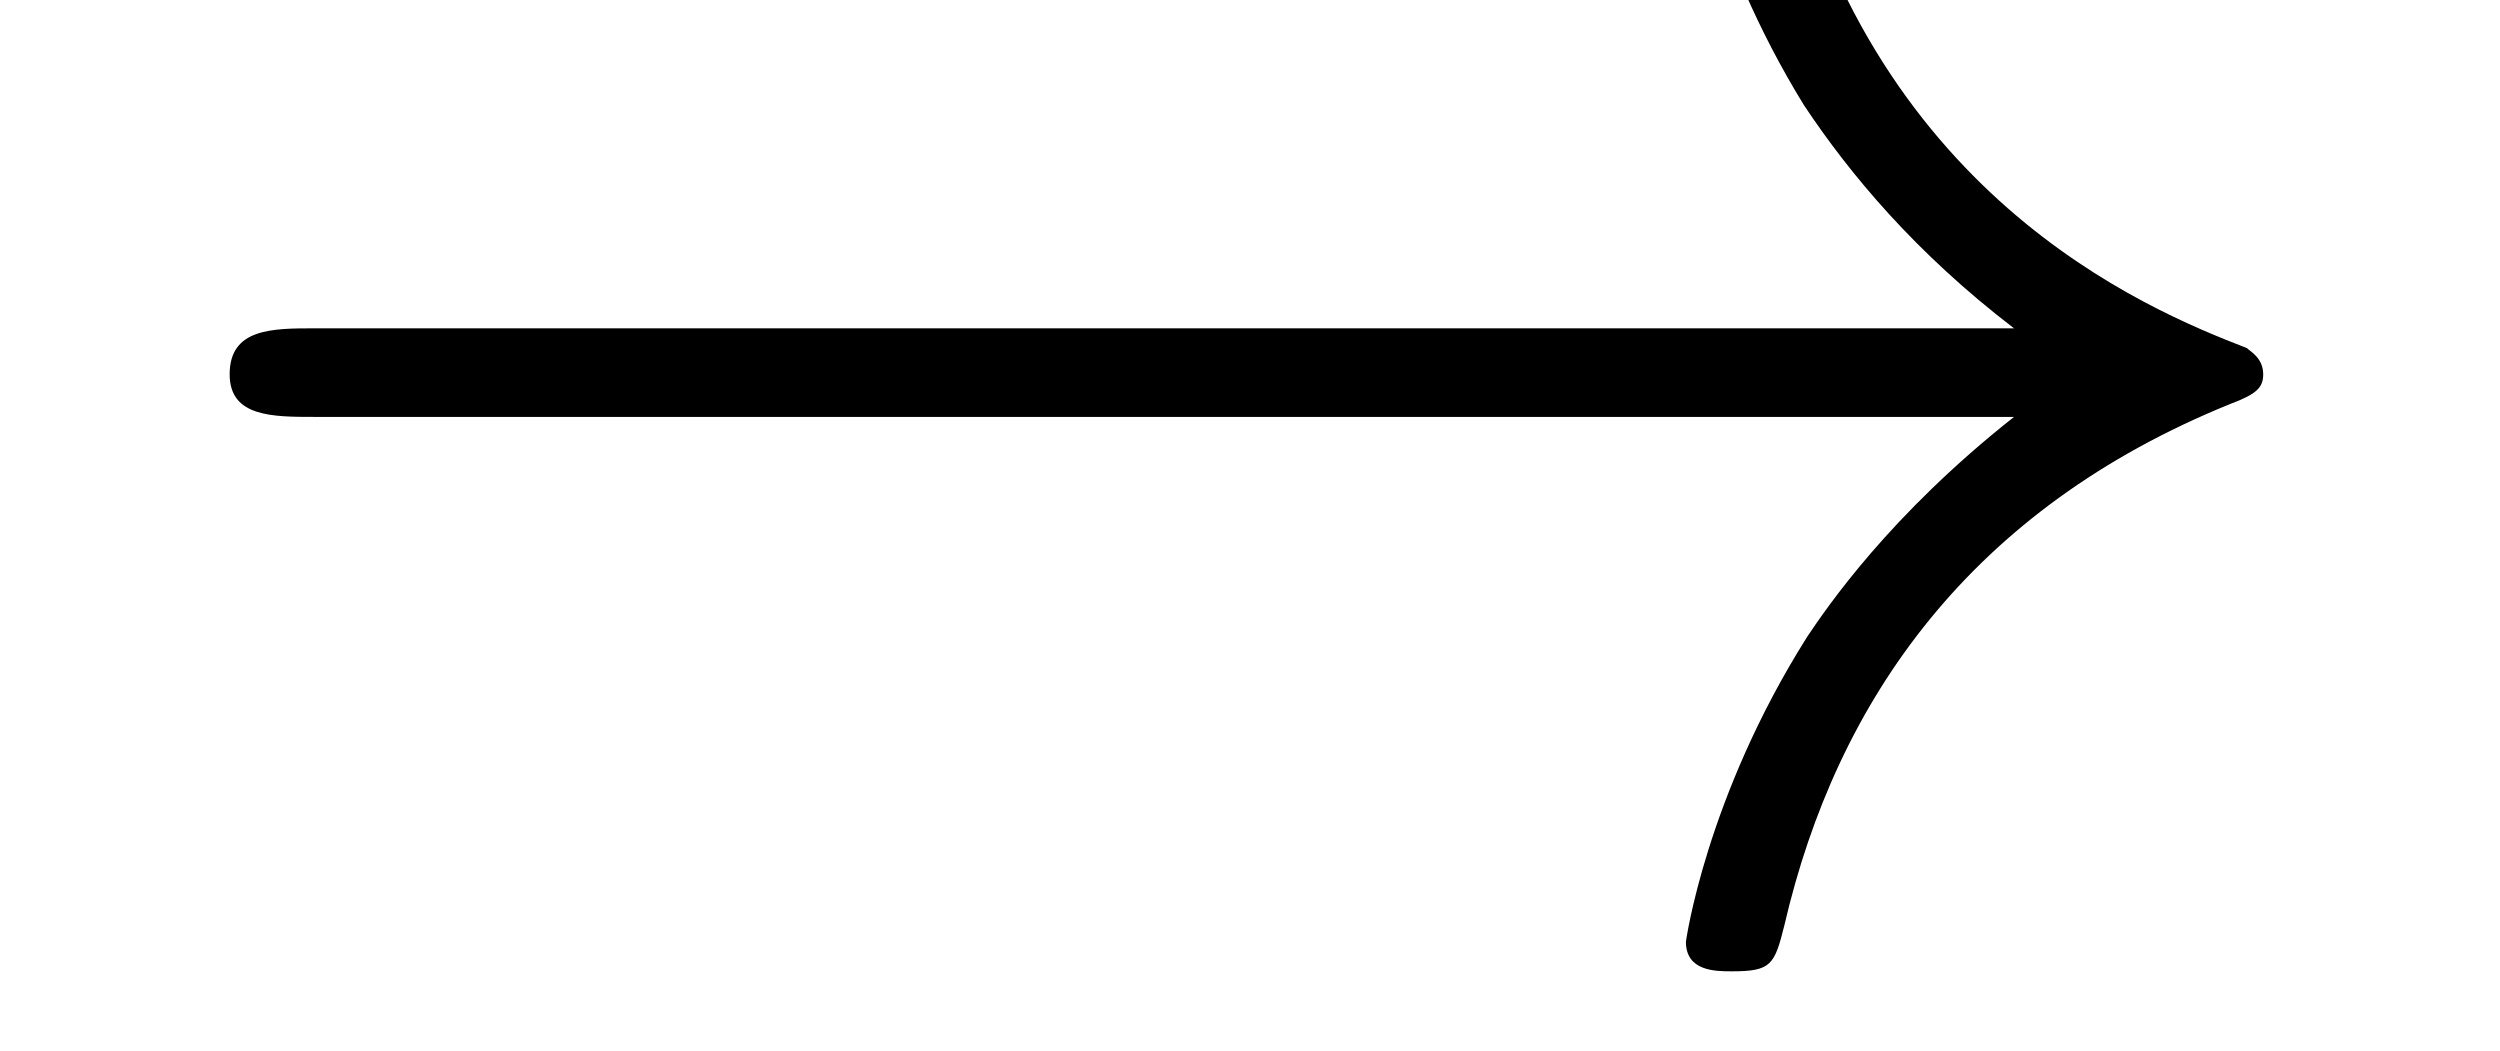
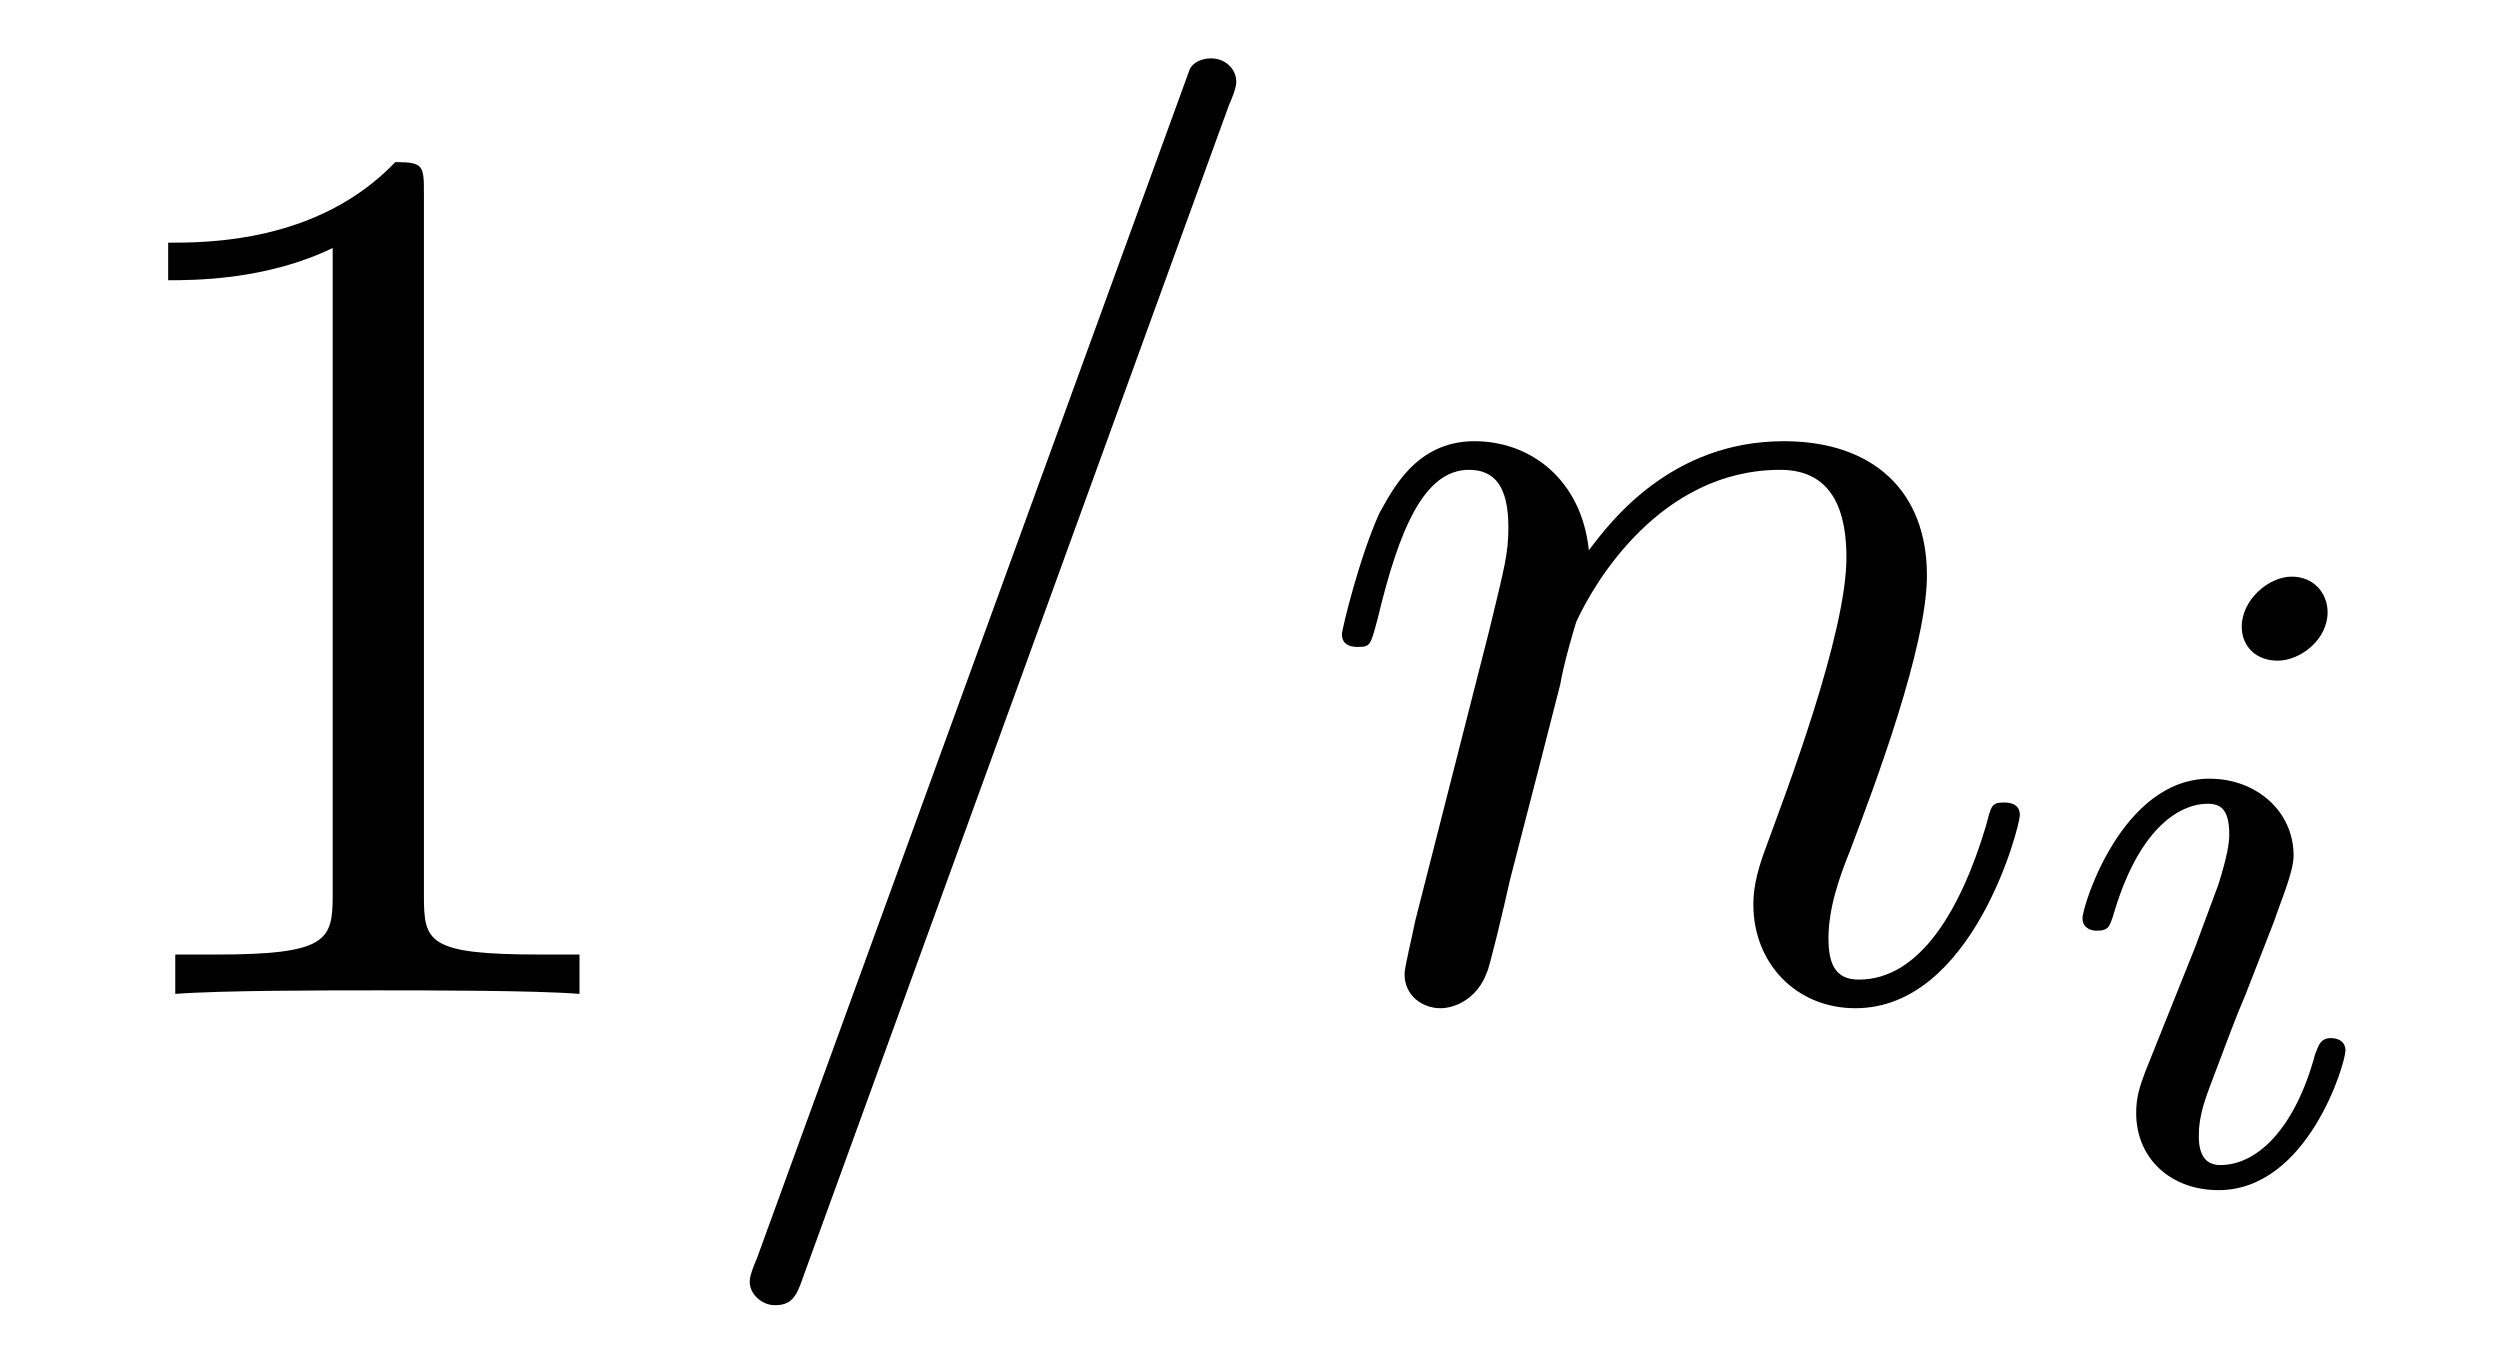
- <svg xmlns="http://www.w3.org/2000/svg" xmlns:xlink="http://www.w3.org/1999/xlink" viewBox="0 0 11.909 5.002">
+ <svg xmlns="http://www.w3.org/2000/svg" xmlns:xlink="http://www.w3.org/1999/xlink" viewBox="0 0 21.838 11.909">
  <defs>
    <g>
      <g id="glyph-0-0">
-         <path d="M 9.094 -2.516 C 8.5 -2.047 8.203 -1.609 8.109 -1.469 C 7.625 -0.703 7.531 -0.016 7.531 -0.016 C 7.531 0.125 7.672 0.125 7.75 0.125 C 7.938 0.125 7.953 0.094 8 -0.094 C 8.25 -1.172 8.891 -2.078 10.125 -2.578 C 10.25 -2.625 10.281 -2.656 10.281 -2.719 C 10.281 -2.797 10.219 -2.828 10.203 -2.844 C 9.719 -3.031 8.391 -3.578 7.984 -5.406 C 7.953 -5.547 7.938 -5.578 7.75 -5.578 C 7.672 -5.578 7.531 -5.578 7.531 -5.438 C 7.531 -5.422 7.641 -4.734 8.094 -4 C 8.312 -3.672 8.625 -3.297 9.094 -2.938 L 1 -2.938 C 0.797 -2.938 0.594 -2.938 0.594 -2.719 C 0.594 -2.516 0.797 -2.516 1 -2.516 Z M 9.094 -2.516 " />
+         <path d="M 3.203 -6.984 C 3.203 -7.234 3.203 -7.266 2.953 -7.266 C 2.281 -6.562 1.312 -6.562 0.969 -6.562 L 0.969 -6.234 C 1.188 -6.234 1.828 -6.234 2.406 -6.516 L 2.406 -0.859 C 2.406 -0.469 2.359 -0.344 1.391 -0.344 L 1.031 -0.344 L 1.031 0 C 1.422 -0.031 2.359 -0.031 2.797 -0.031 C 3.234 -0.031 4.188 -0.031 4.562 0 L 4.562 -0.344 L 4.219 -0.344 C 3.234 -0.344 3.203 -0.453 3.203 -0.859 Z M 3.203 -6.984 " />
+       </g>
+       <g id="glyph-1-0">
+         <path d="M 4.781 -7.766 C 4.844 -7.906 4.844 -7.953 4.844 -7.969 C 4.844 -8.078 4.75 -8.172 4.625 -8.172 C 4.547 -8.172 4.469 -8.141 4.438 -8.078 L 0.656 2.312 C 0.594 2.453 0.594 2.5 0.594 2.516 C 0.594 2.625 0.703 2.719 0.812 2.719 C 0.953 2.719 1 2.656 1.062 2.469 Z M 4.781 -7.766 " />
+       </g>
+       <g id="glyph-1-1">
+         <path d="M 0.953 -0.641 C 0.922 -0.484 0.859 -0.234 0.859 -0.172 C 0.859 0.016 1.016 0.125 1.172 0.125 C 1.312 0.125 1.5 0.031 1.578 -0.188 C 1.594 -0.203 1.719 -0.719 1.781 -1 L 2.031 -1.969 C 2.094 -2.219 2.156 -2.453 2.219 -2.703 C 2.25 -2.891 2.344 -3.203 2.359 -3.25 C 2.516 -3.594 3.094 -4.578 4.141 -4.578 C 4.625 -4.578 4.719 -4.172 4.719 -3.812 C 4.719 -3.141 4.188 -1.75 4.016 -1.281 C 3.922 -1.031 3.906 -0.891 3.906 -0.781 C 3.906 -0.266 4.281 0.125 4.797 0.125 C 5.828 0.125 6.234 -1.469 6.234 -1.562 C 6.234 -1.672 6.125 -1.672 6.094 -1.672 C 5.984 -1.672 5.984 -1.641 5.938 -1.469 C 5.719 -0.734 5.359 -0.125 4.828 -0.125 C 4.641 -0.125 4.562 -0.234 4.562 -0.484 C 4.562 -0.75 4.656 -1.016 4.75 -1.25 C 4.969 -1.828 5.422 -3.031 5.422 -3.656 C 5.422 -4.391 4.953 -4.828 4.172 -4.828 C 3.188 -4.828 2.656 -4.125 2.469 -3.875 C 2.406 -4.484 1.969 -4.828 1.469 -4.828 C 0.953 -4.828 0.75 -4.391 0.641 -4.203 C 0.469 -3.828 0.312 -3.188 0.312 -3.141 C 0.312 -3.031 0.422 -3.031 0.453 -3.031 C 0.562 -3.031 0.562 -3.047 0.625 -3.281 C 0.812 -4.062 1.031 -4.578 1.422 -4.578 C 1.641 -4.578 1.766 -4.438 1.766 -4.078 C 1.766 -3.844 1.734 -3.734 1.594 -3.156 Z M 0.953 -0.641 " />
+       </g>
+       <g id="glyph-2-0">
+         <path d="M 2.375 -4.969 C 2.375 -5.141 2.25 -5.281 2.062 -5.281 C 1.859 -5.281 1.625 -5.078 1.625 -4.844 C 1.625 -4.672 1.75 -4.547 1.938 -4.547 C 2.141 -4.547 2.375 -4.734 2.375 -4.969 Z M 1.219 -2.047 L 0.781 -0.953 C 0.734 -0.828 0.703 -0.734 0.703 -0.594 C 0.703 -0.203 1 0.078 1.422 0.078 C 2.203 0.078 2.531 -1.031 2.531 -1.141 C 2.531 -1.219 2.469 -1.25 2.406 -1.25 C 2.312 -1.25 2.297 -1.188 2.266 -1.109 C 2.094 -0.469 1.766 -0.141 1.438 -0.141 C 1.344 -0.141 1.25 -0.188 1.25 -0.391 C 1.25 -0.594 1.312 -0.734 1.406 -0.984 C 1.484 -1.188 1.562 -1.406 1.656 -1.625 L 1.906 -2.266 C 1.969 -2.453 2.078 -2.703 2.078 -2.844 C 2.078 -3.234 1.75 -3.516 1.344 -3.516 C 0.578 -3.516 0.234 -2.406 0.234 -2.297 C 0.234 -2.219 0.297 -2.188 0.359 -2.188 C 0.469 -2.188 0.469 -2.234 0.5 -2.312 C 0.719 -3.078 1.078 -3.297 1.328 -3.297 C 1.438 -3.297 1.516 -3.25 1.516 -3.031 C 1.516 -2.953 1.5 -2.844 1.422 -2.594 Z M 1.219 -2.047 " />
      </g>
    </g>
+     <clipPath id="clip-0">
+       <path clip-rule="nonzero" d="M 6 0 L 18 0 L 18 11.91 L 6 11.91 Z M 6 0 " />
+     </clipPath>
  </defs>
  <g fill="rgb(0%, 0%, 0%)" fill-opacity="1">
-     <use xlink:href="#glyph-0-0" x="0.5" y="4.502" />
+     <use xlink:href="#glyph-0-0" x="0.5" y="8.682" />
+   </g>
+   <g clip-path="url(#clip-0)">
+     <g fill="rgb(0%, 0%, 0%)" fill-opacity="1">
+       <use xlink:href="#glyph-1-0" x="5.955" y="8.682" />
+       <use xlink:href="#glyph-1-1" x="11.41" y="8.682" />
+     </g>
+   </g>
+   <g fill="rgb(0%, 0%, 0%)" fill-opacity="1">
+     <use xlink:href="#glyph-2-0" x="17.957" y="10.318" />
  </g>
</svg>
